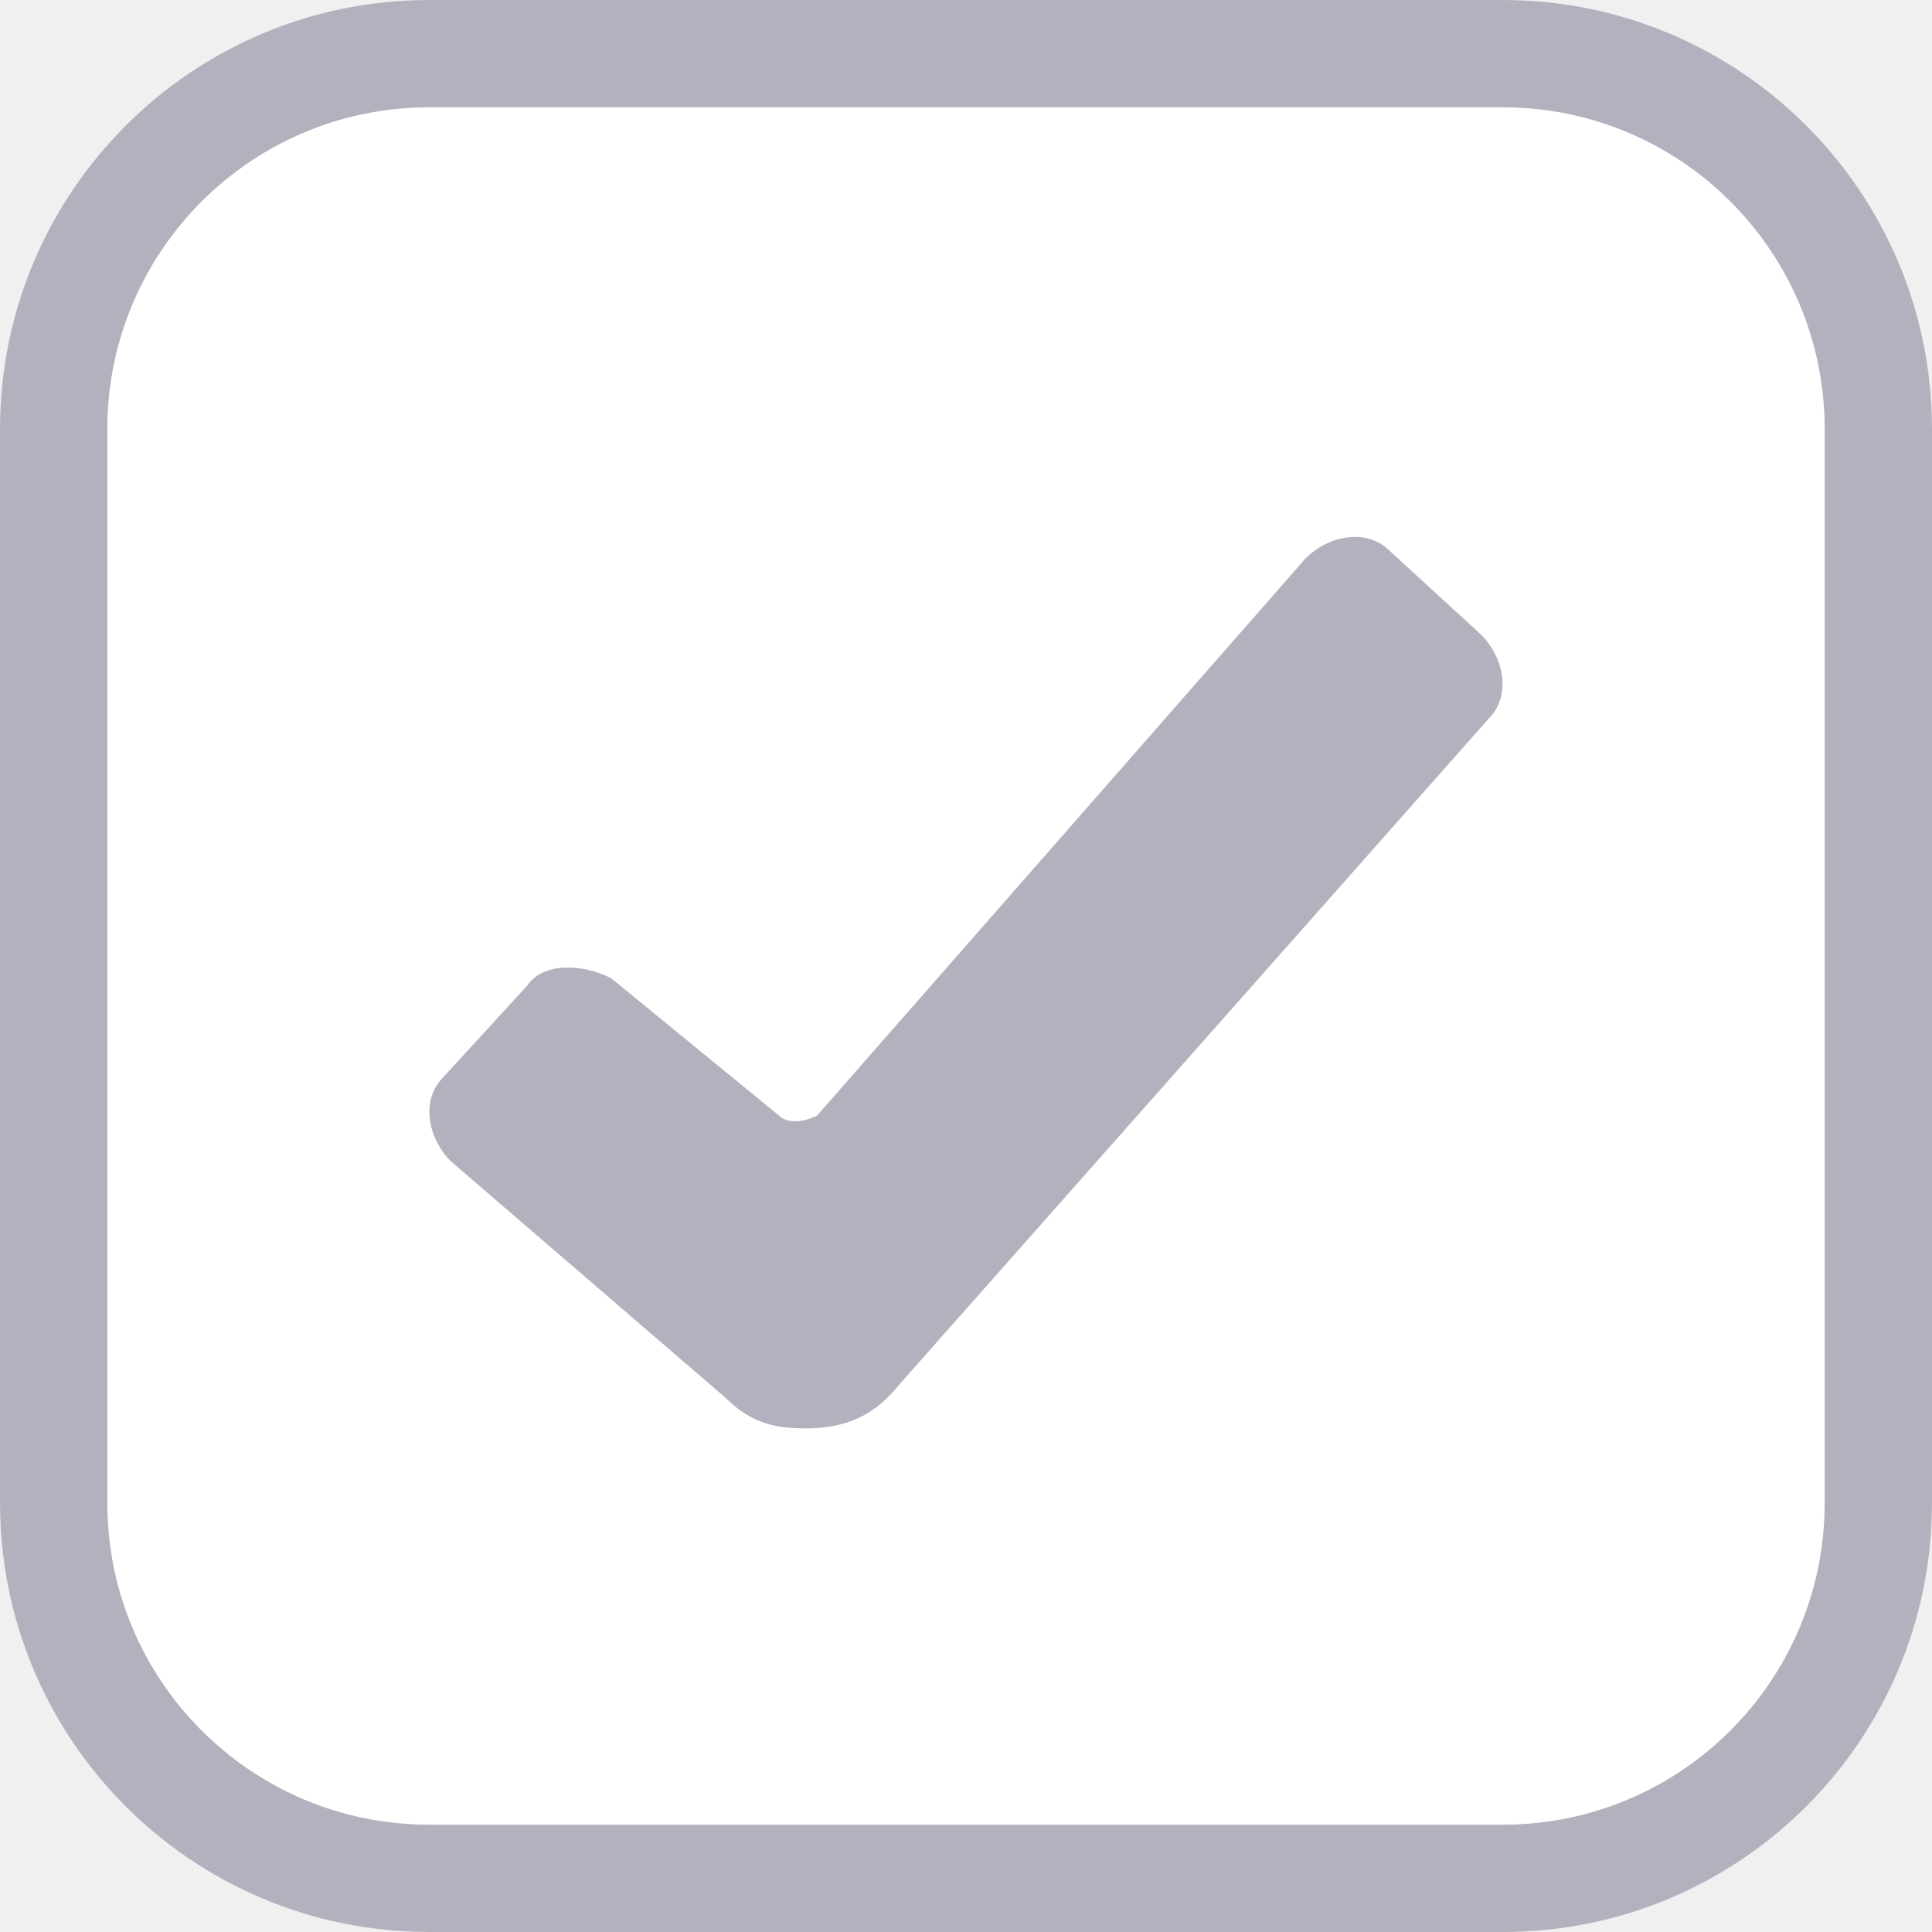
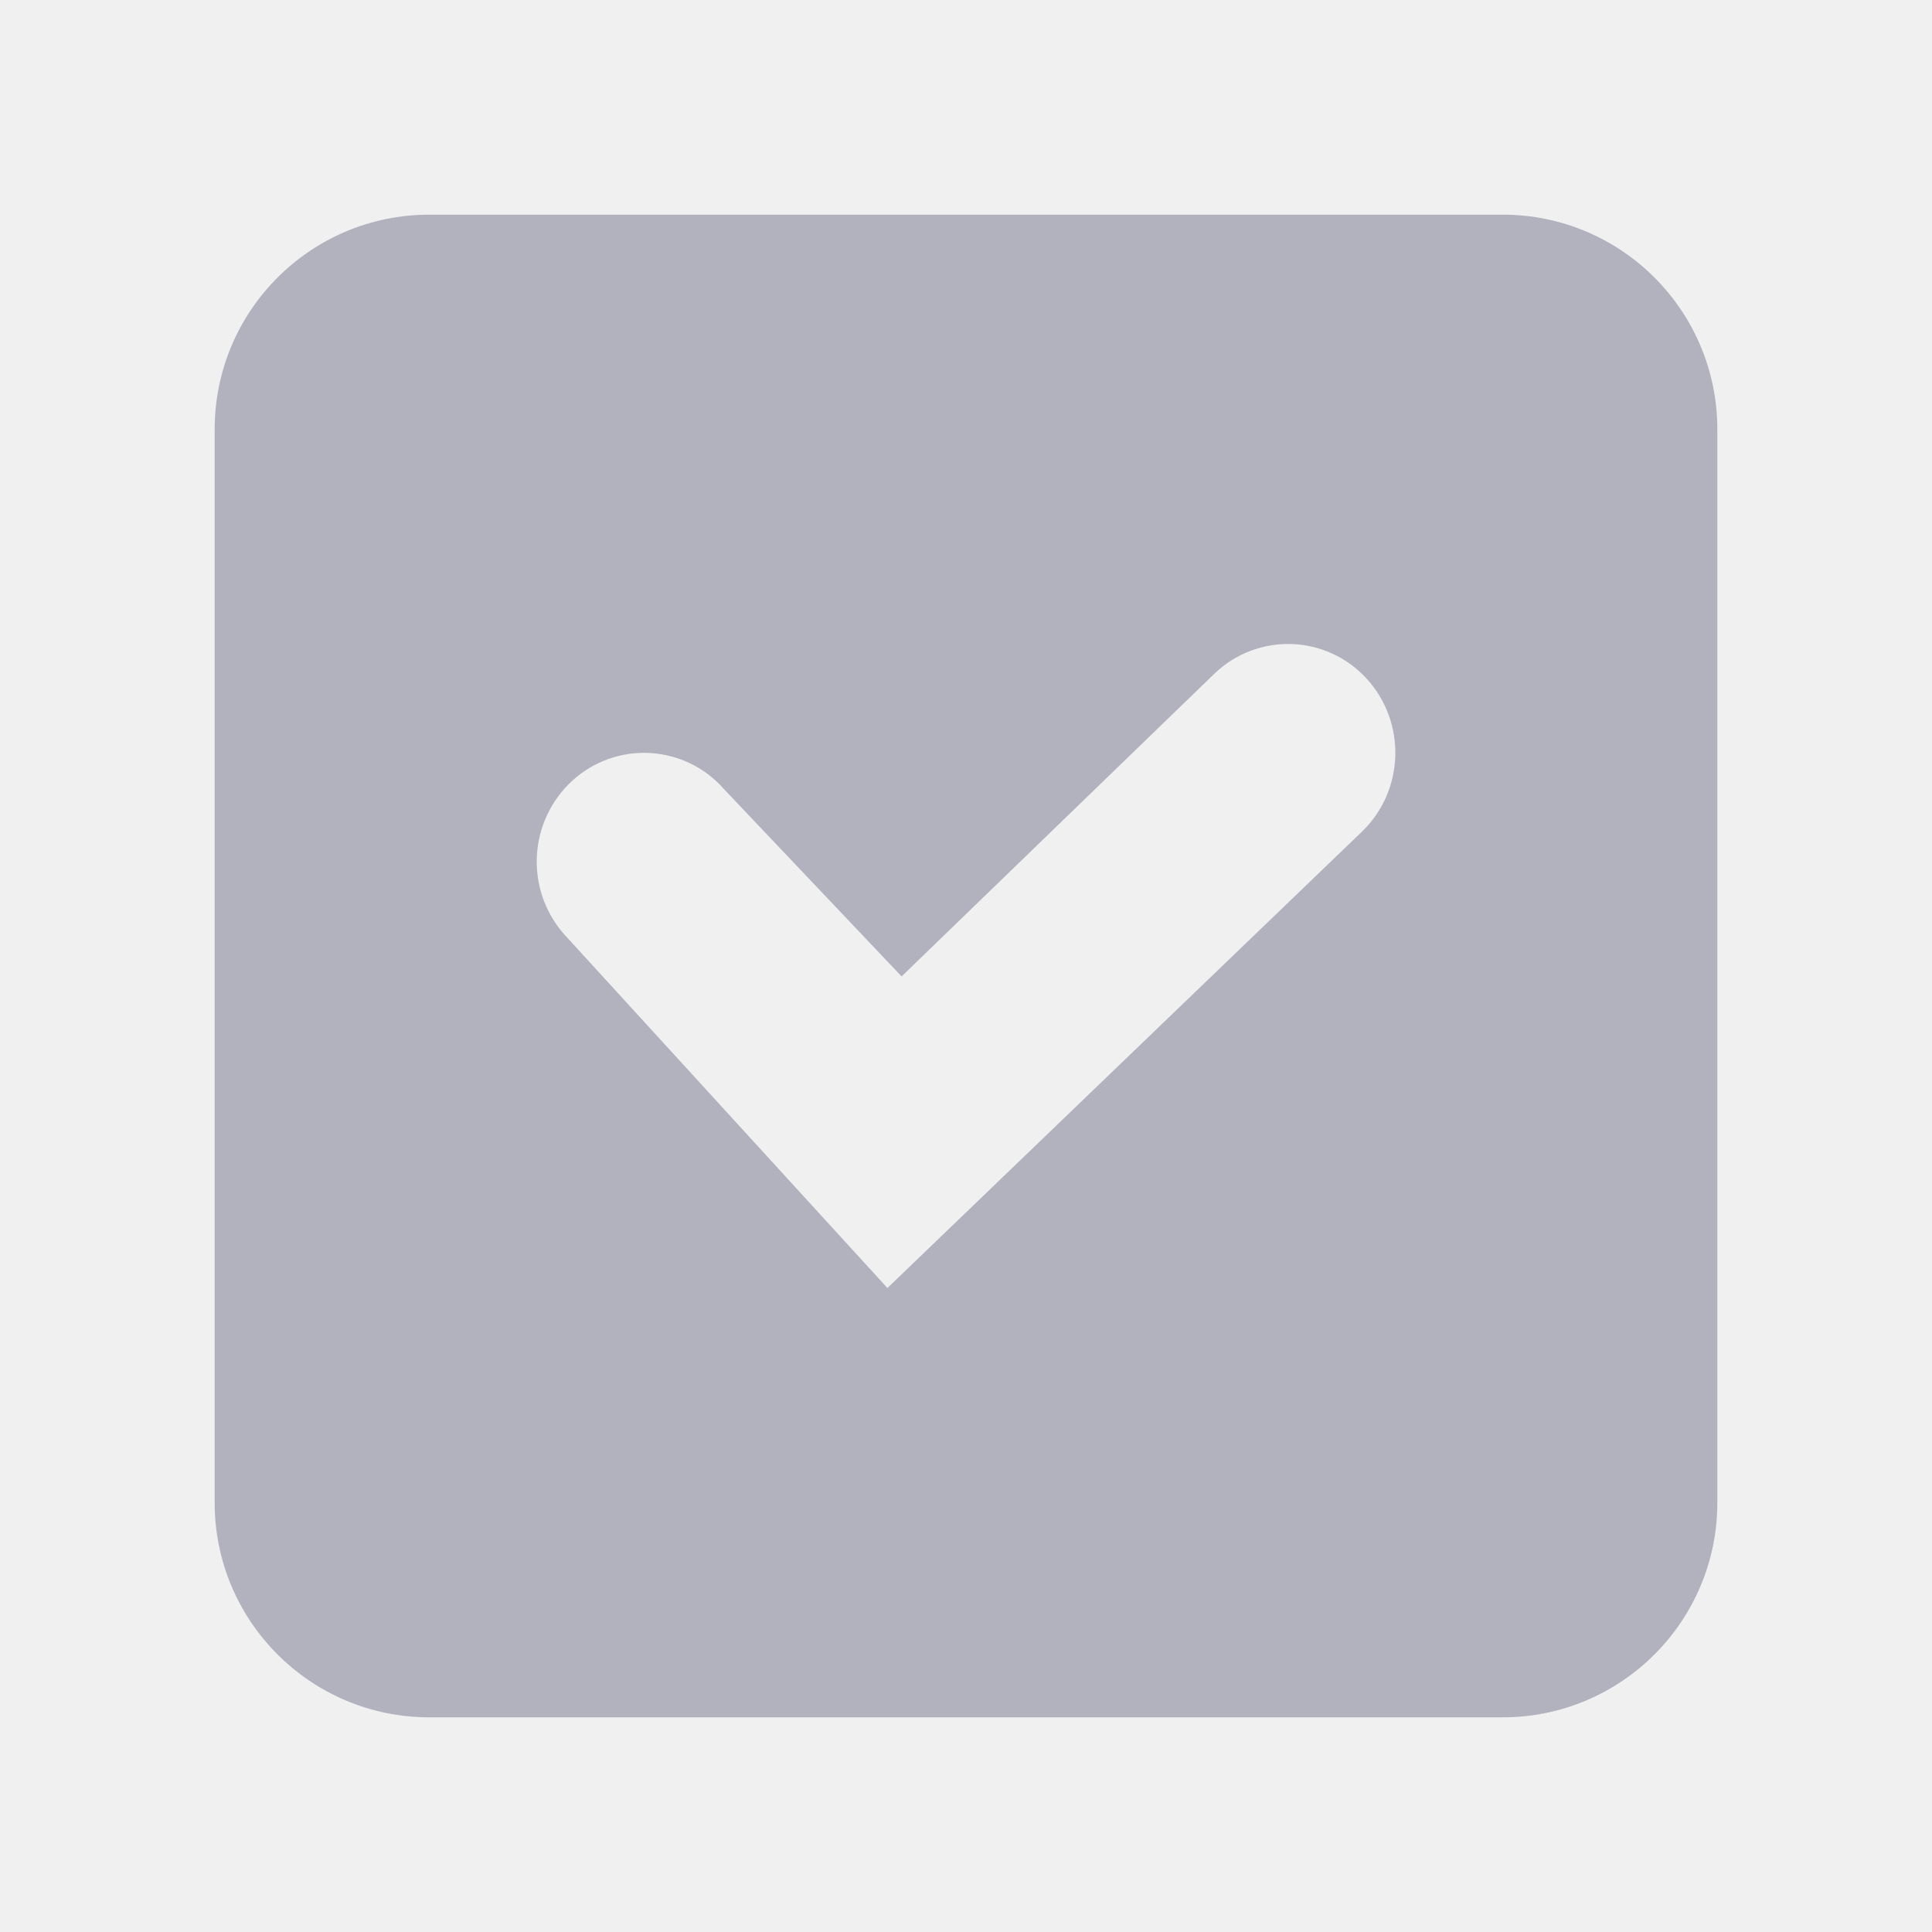
- <svg xmlns="http://www.w3.org/2000/svg" viewBox="0 0 18 18">
-   <g fill="none" fill-rule="evenodd">
-     <path fill="#FFF" d="M3.995 0h10.01A3.997 3.997 0 0 1 18 3.995v10.01A3.997 3.997 0 0 1 14.005 18H3.995A3.997 3.997 0 0 1 0 14.005V3.995A3.997 3.997 0 0 1 3.995 0z" />
-     <path fill="#B2B2BF" d="M1 14.005A2.997 2.997 0 0 0 3.995 17h10.01A2.997 2.997 0 0 0 17 14.005V3.995A2.997 2.997 0 0 0 14.005 1H3.995A2.997 2.997 0 0 0 1 3.995v10.01zM3.995 0h10.01A3.997 3.997 0 0 1 18 3.995v10.01A3.997 3.997 0 0 1 14.005 18H3.995A3.997 3.997 0 0 1 0 14.005V3.995A3.997 3.997 0 0 1 3.995 0z" />
-     <path fill="#B2B2BF" d="M7.471 13.307c-.284 0-.498-.071-.711-.284L4.2 10.819c-.213-.213-.284-.569-.071-.782l.782-.853c.142-.213.498-.213.782-.071l1.564 1.28c.071.071.213.071.356 0l4.551-5.191c.213-.213.569-.284.782-.071l.853.782c.213.213.284.569.071.782l-5.476 6.187c-.284.356-.569.427-.924.427l.001-.002z" />
-   </g>
+ <svg xmlns="http://www.w3.org/2000/svg" width="18" height="18" fill="none">
+   <path fill="#B2B2BF" fill-rule="evenodd" d="M4 2a2 2 0 0 0-2 2v10a2 2 0 0 0 2 2h10a2 2 0 0 0 2-2V4a2 2 0 0 0-2-2H4zm8.73 4.32c.377.409.357 1.05-.046 1.433L8.268 12 5.253 8.701a1.024 1.024 0 0 1 .083-1.431.99.99 0 0 1 1.411.084L8.4 9.097l2.917-2.823a.99.99 0 0 1 1.413.046z" clip-rule="evenodd" />
</svg>
